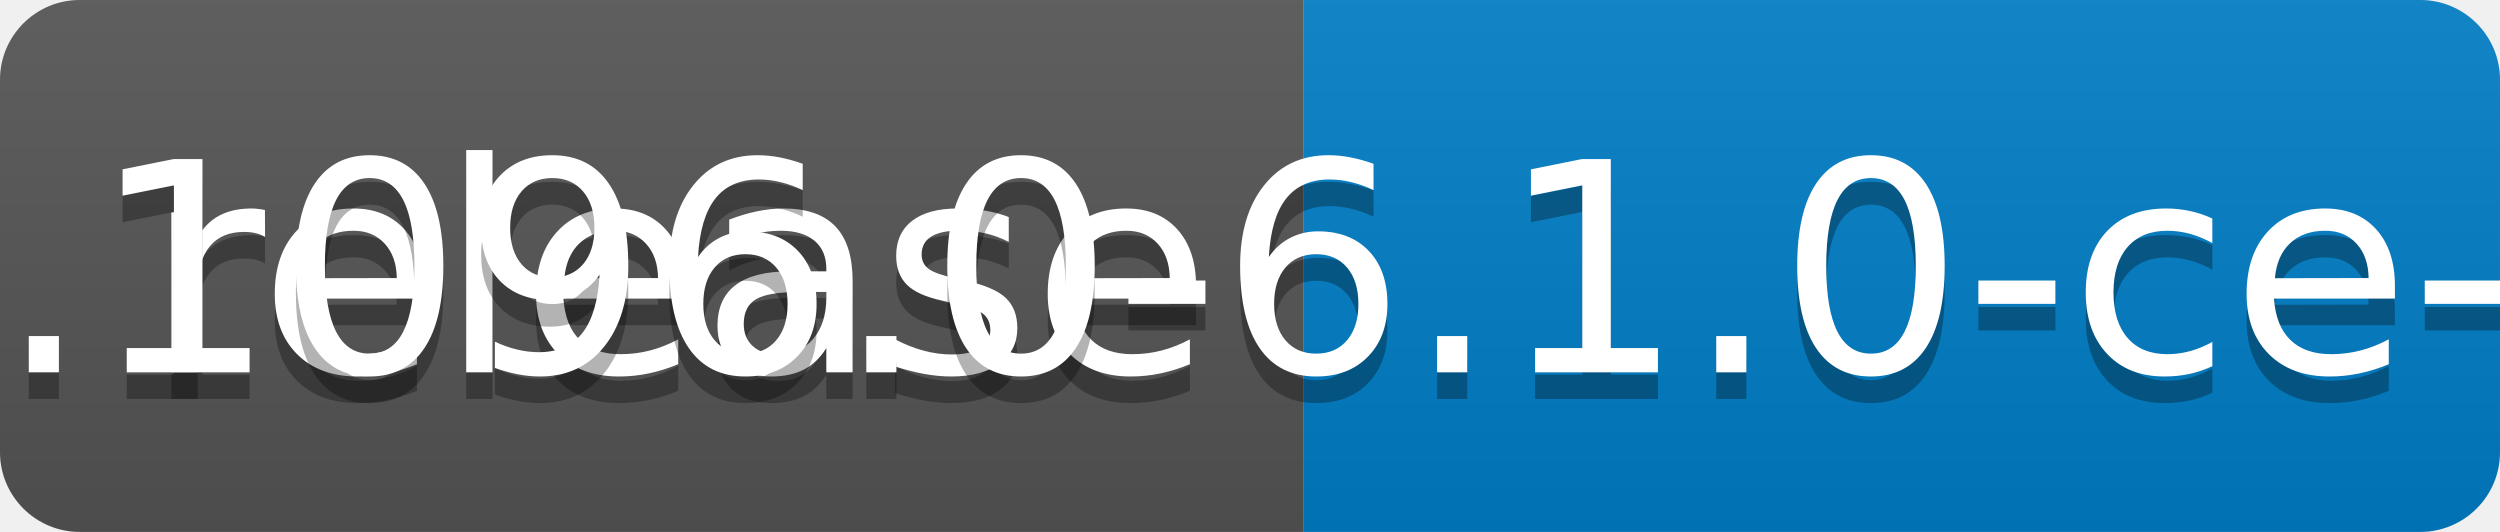
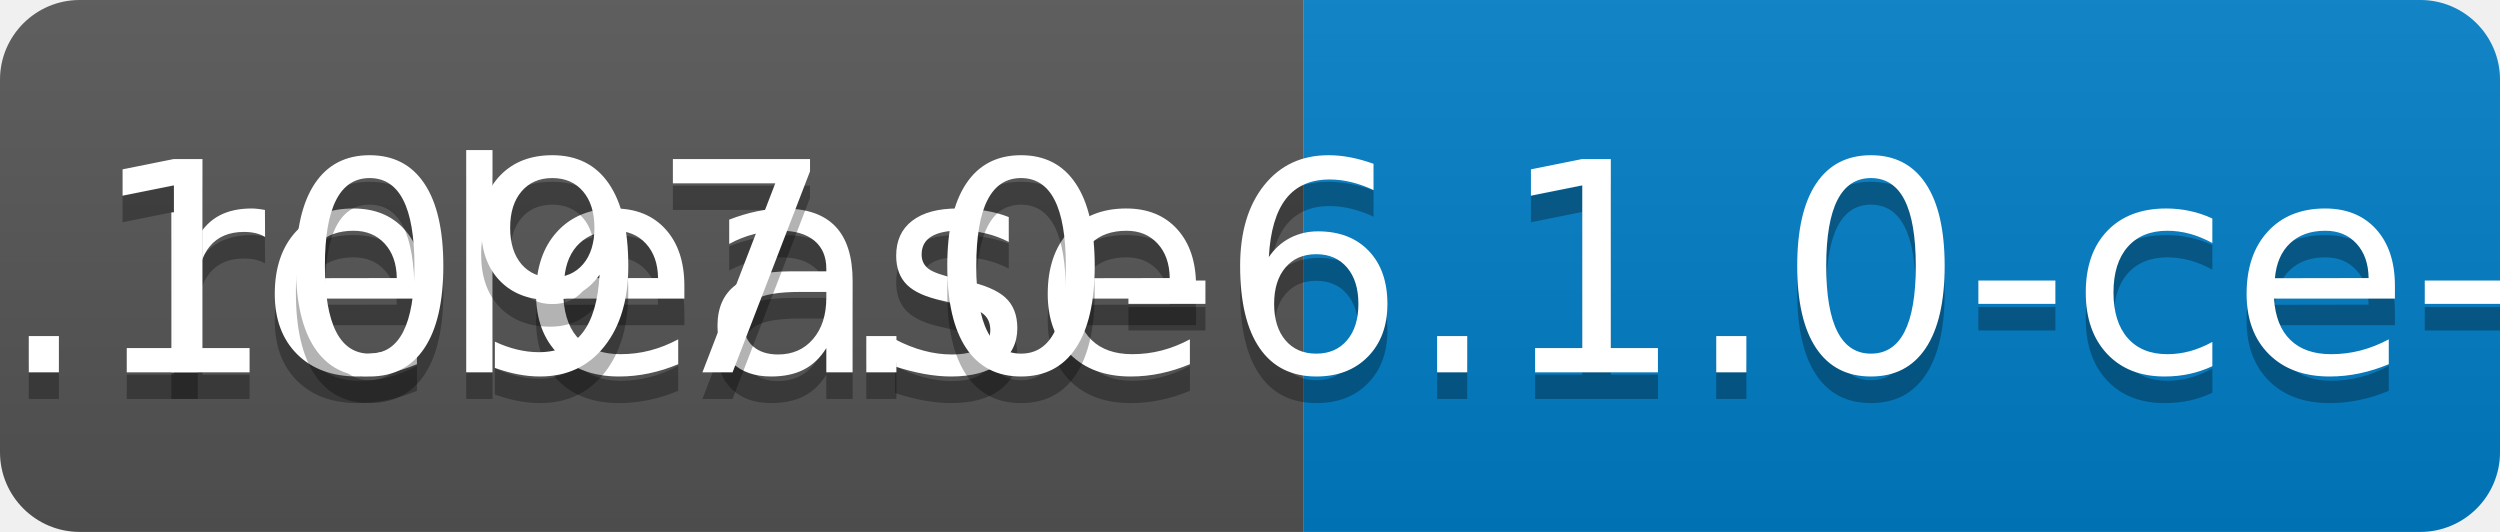
<svg xmlns="http://www.w3.org/2000/svg" width="94" height="20">
  <linearGradient id="b" x2="0" y2="100%">
    <stop offset="0" stop-color="#bbb" stop-opacity=".1" />
    <stop offset="1" stop-opacity=".1" />
  </linearGradient>
  <clipPath id="a">
    <rect width="94" height="20" rx="3" fill="#fff" />
  </clipPath>
  <g clip-path="url(#a)">
    <path fill="#555" d="M0 0h49v20H0z" />
    <path fill="#007ec6" d="M49 0h45v20H49z" />
    <path fill="url(#b)" d="M0 0h94v20H0z" />
  </g>
  <g fill="#fff" text-anchor="middle" font-family="DejaVu Sans,Verdana,Geneva,sans-serif" font-size="110">
    <text x="255" y="150" fill="#010101" fill-opacity=".3" transform="scale(.1)" textLength="390">release</text>
    <text x="255" y="140" transform="scale(.1)" textLength="390">release</text>
-     <text x="705" y="150" fill="#010101" fill-opacity=".3" transform="scale(.1)" textLength="350">v0.1096.0-6.1.0-ce-SNAPSHOT</text>
-     <text x="705" y="140" transform="scale(.1)" textLength="350">v0.1096.0-6.1.0-ce-SNAPSHOT</text>
+     <text x="705" y="150" fill="#010101" fill-opacity=".3" transform="scale(.1)" textLength="350">v0.1097.0-6.1.0-ce-SNAPSHOT</text>
+     <text x="705" y="140" transform="scale(.1)" textLength="350">v0.1097.0-6.1.0-ce-SNAPSHOT</text>
  </g>
</svg>
